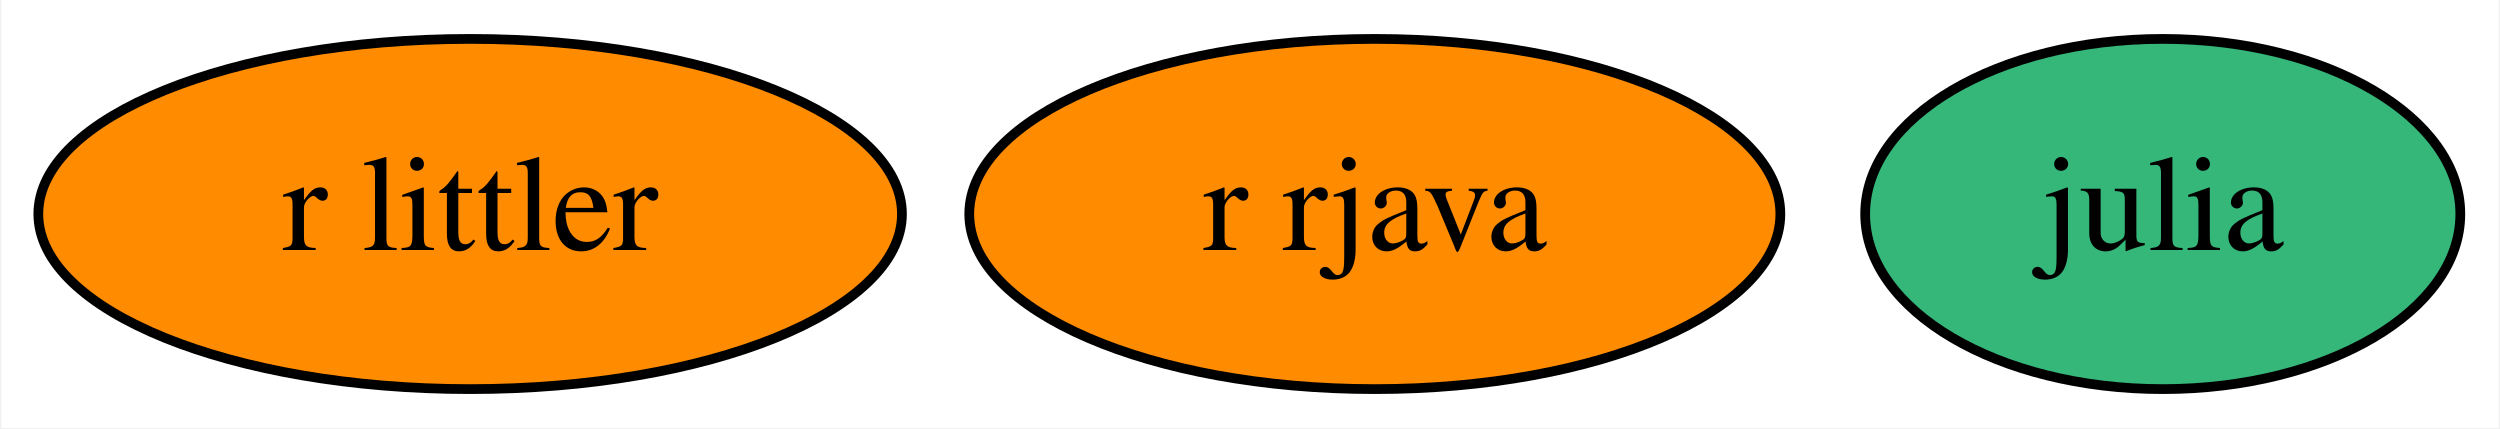
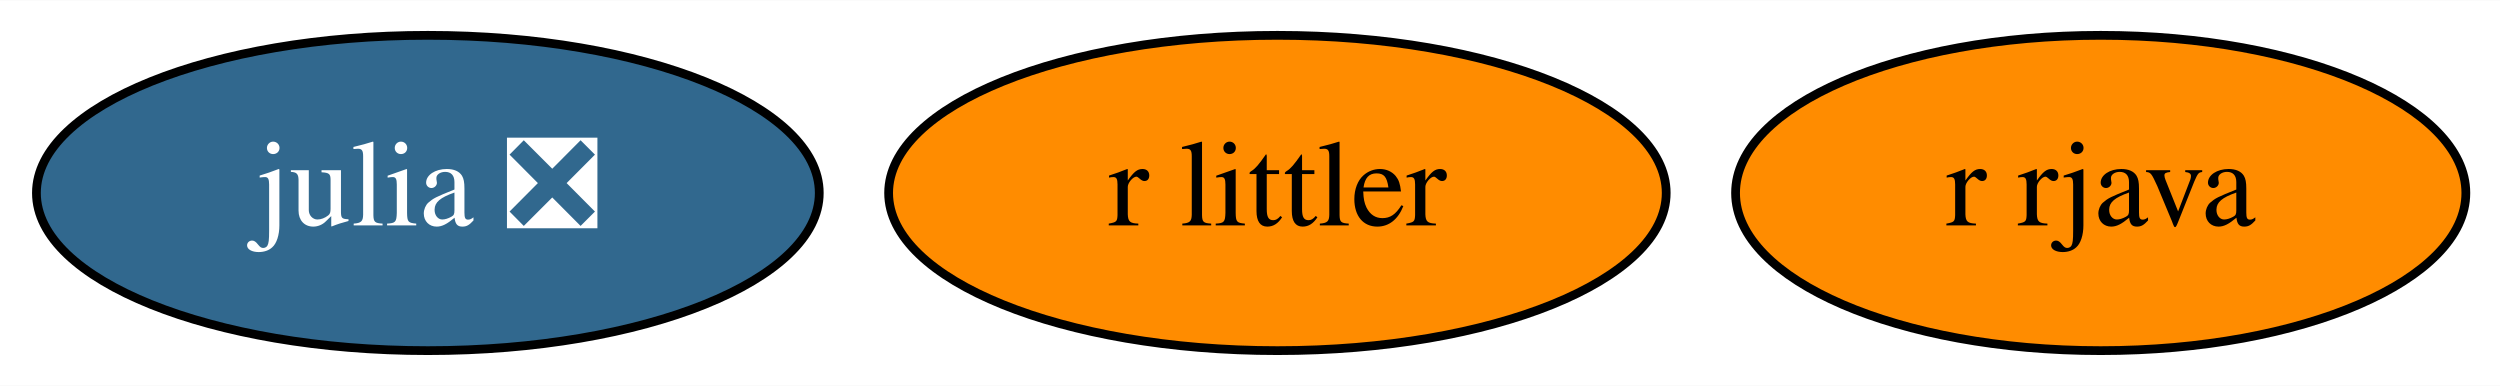
- <svg xmlns="http://www.w3.org/2000/svg" xmlns:xlink="http://www.w3.org/1999/xlink" width="257pt" height="44pt" viewBox="0.00 0.00 256.74 44.00">
+ <svg xmlns="http://www.w3.org/2000/svg" xmlns:xlink="http://www.w3.org/1999/xlink" width="285pt" height="44pt" viewBox="0.00 0.00 285.44 44.00">
  <g id="graph0" class="graph" transform="scale(1 1) rotate(0) translate(4 40)">
-     <polygon fill="white" stroke="transparent" points="-4,4 -4,-40 252.74,-40 252.74,4 -4,4" />
+     <polygon fill="white" stroke="transparent" points="-4,4 -4,-40 281.44,-40 281.44,4 -4,4" />
    <g id="node1" class="node">
      <g id="a_node1">
-         <a xlink:href="https://github.com/conda-forge/julia-feedstock" xlink:title="julia">
-           <ellipse fill="#35b779" stroke="black" cx="218.2" cy="-18" rx="30.59" ry="18" />
-           <text text-anchor="middle" x="218.2" y="-14.3" font-family="Times,serif" font-size="14.00">julia</text>
+         <a xlink:href="https://github.com/conda-forge/julia-feedstock/pull/113" xlink:title="julia ❎">
+           <ellipse fill="#31688e" stroke="black" cx="44.85" cy="-18" rx="44.69" ry="18" />
+           <text text-anchor="middle" x="44.85" y="-14.3" font-family="Times,serif" font-size="14.00" fill="white">julia ❎</text>
        </a>
      </g>
    </g>
    <g id="node2" class="node">
      <g id="a_node2">
        <a xlink:href="https://github.com/conda-forge/r-rjava-feedstock" xlink:title="r rjava">
-           <ellipse fill="#ff8c00" stroke="black" cx="137.2" cy="-18" rx="41.69" ry="18" />
-           <text text-anchor="middle" x="137.2" y="-14.3" font-family="Times,serif" font-size="14.00">r rjava</text>
+           <ellipse fill="#ff8c00" stroke="black" cx="235.85" cy="-18" rx="41.69" ry="18" />
+           <text text-anchor="middle" x="235.85" y="-14.3" font-family="Times,serif" font-size="14.00">r rjava</text>
        </a>
      </g>
    </g>
    <g id="node3" class="node">
      <g id="a_node3">
        <a xlink:href="https://github.com/conda-forge/r-littler-feedstock" xlink:title="r littler">
-           <ellipse fill="#ff8c00" stroke="black" cx="44.2" cy="-18" rx="44.39" ry="18" />
-           <text text-anchor="middle" x="44.2" y="-14.3" font-family="Times,serif" font-size="14.00">r littler</text>
+           <ellipse fill="#ff8c00" stroke="black" cx="141.85" cy="-18" rx="44.39" ry="18" />
+           <text text-anchor="middle" x="141.85" y="-14.3" font-family="Times,serif" font-size="14.00">r littler</text>
        </a>
      </g>
    </g>
  </g>
</svg>
